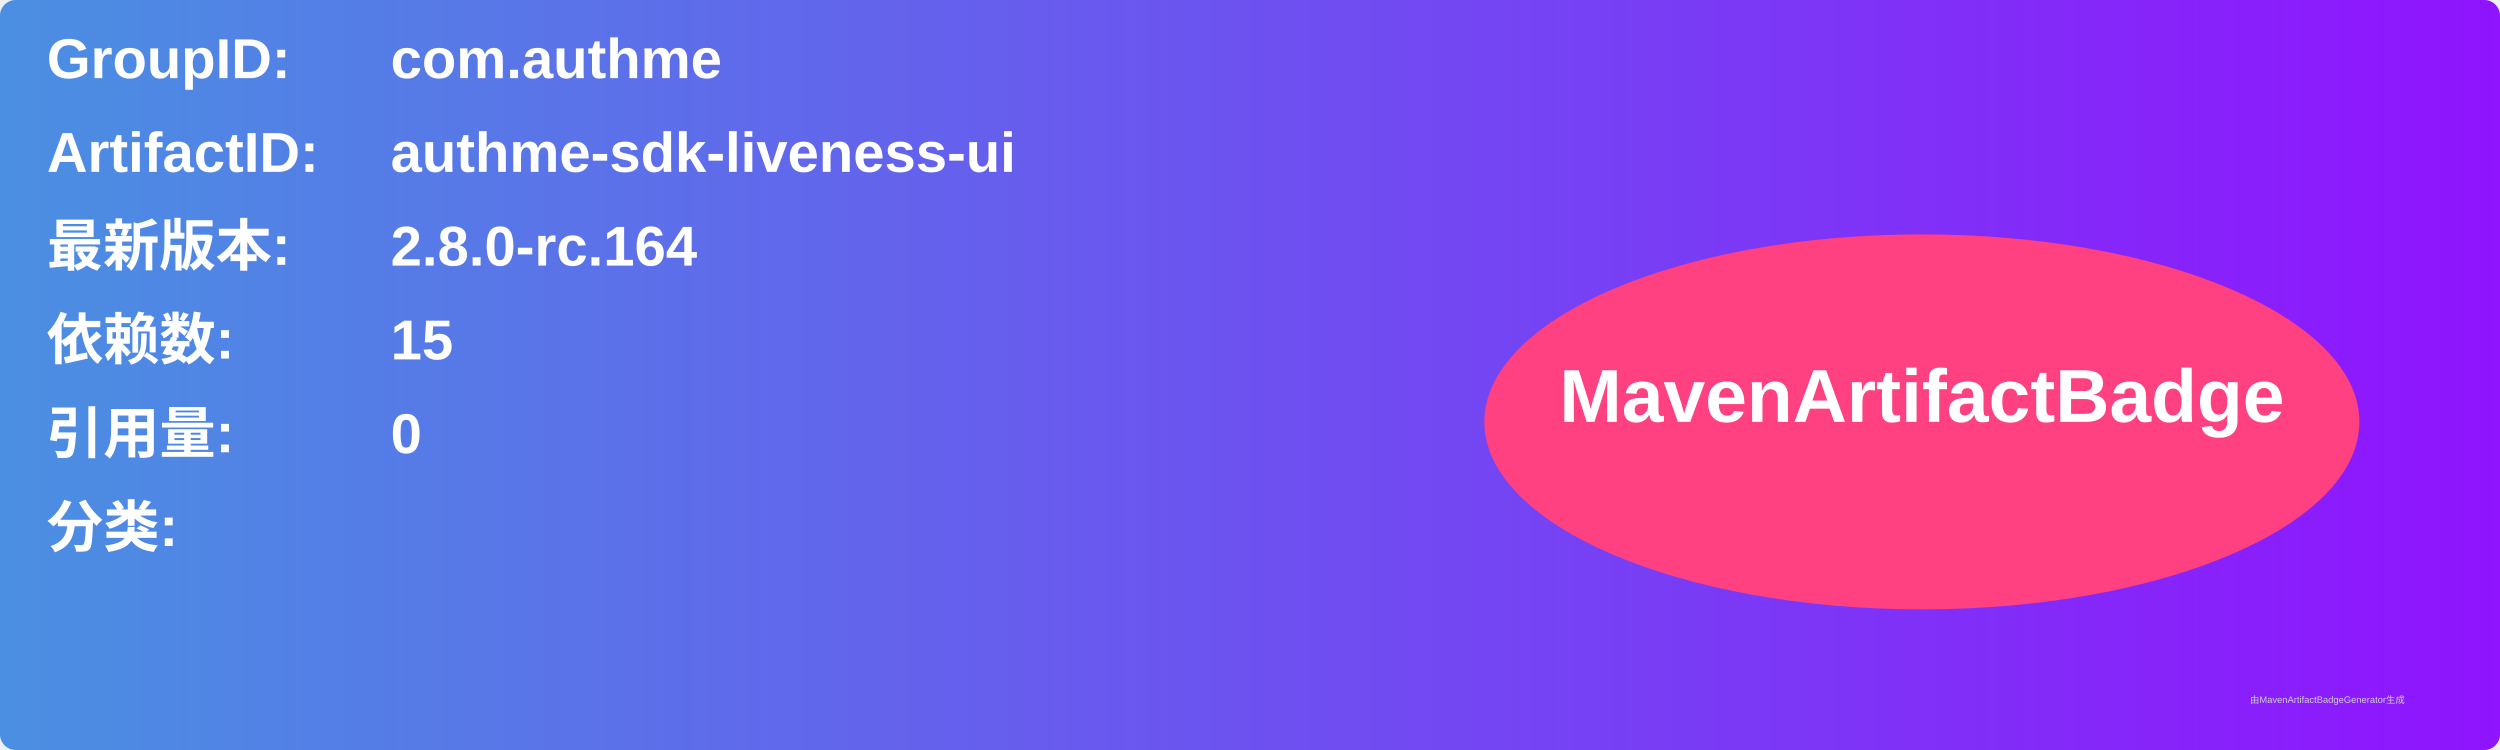
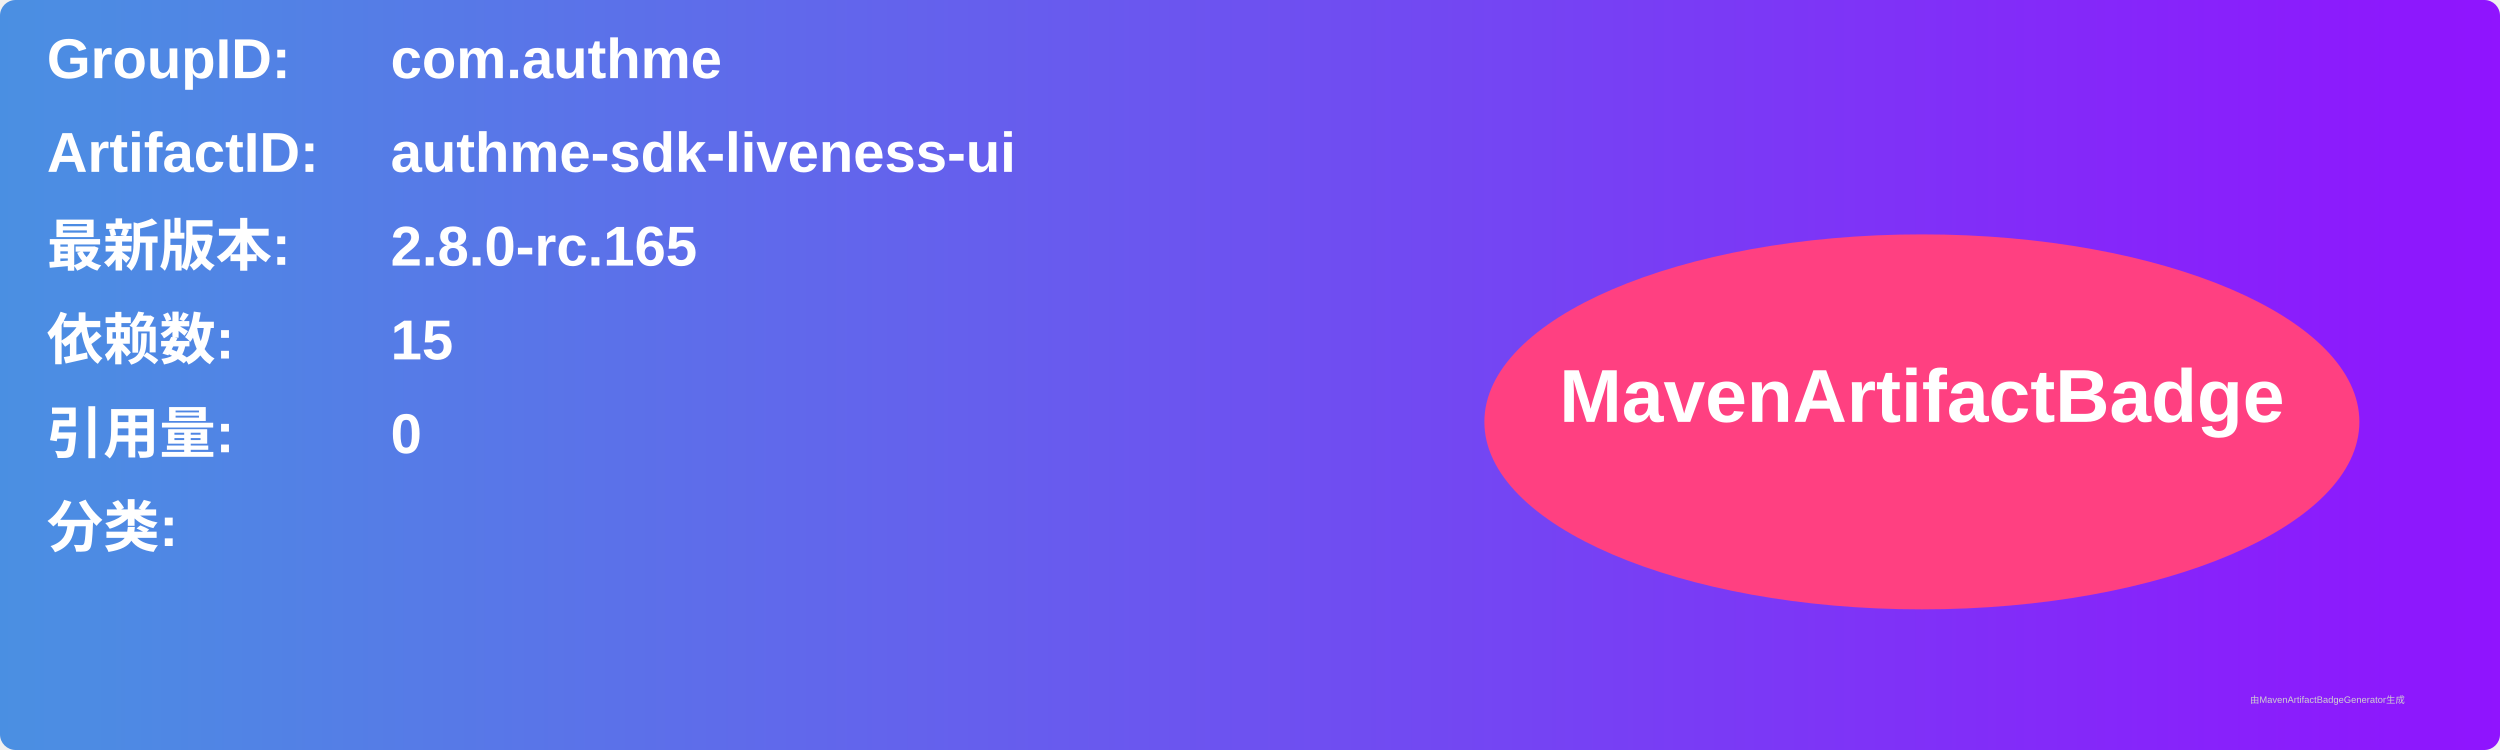
<svg xmlns="http://www.w3.org/2000/svg" width="800" height="240" viewBox="0 0 800 240">
  <linearGradient id="grad" x1="0%" y1="0%" x2="100%" y2="0%">
    <stop offset="0%" stop-color="#4a90e2" />
    <stop offset="100%" stop-color="#9013fe" />
  </linearGradient>
  <rect width="100%" height="100%" rx="5" ry="5" fill="url(#grad)" />
  <g transform="translate(15, 15)">
    <text x="0" y="10" font-family="Arial" font-size="18" fill="white" font-weight="bold" width="260">GroupID:</text>
    <text x="110" y="10" font-family="Arial" font-size="18" fill="white" font-weight="bold" width="460">com.authme</text>
    <text x="0" y="40" font-family="Arial" font-size="18" fill="white" font-weight="bold" width="260">ArtifactID:</text>
    <text x="110" y="40" font-family="Arial" font-size="18" fill="white" font-weight="bold" width="460">authme-sdk-liveness-ui</text>
    <text x="0" y="70" font-family="Arial" font-size="18" fill="white" font-weight="bold">最新版本:</text>
    <text x="110" y="70" font-family="Arial" font-size="18" fill="white" font-weight="bold">
-       <tspan font-weight="bold">2.8.0-rc.164</tspan>
+       <tspan font-weight="bold">2.8.0-rc.165</tspan>
    </text>
    <text x="0" y="100" font-family="Arial" font-size="18" fill="white" font-weight="bold">依赖数: </text>
    <text x="110" y="100" font-family="Arial" font-size="18" fill="white">
      <tspan font-weight="bold">15</tspan>
    </text>
    <text x="0" y="130" font-family="Arial" font-size="18" fill="white" font-weight="bold">引用量: </text>
    <text x="110" y="130" font-family="Arial" font-size="18" fill="white">
      <tspan font-weight="bold">0</tspan>
    </text>
    <text x="0" y="160" font-family="Arial" font-size="18" fill="white" font-weight="bold">分类:</text>
    <text x="10" y="190" font-family="Arial" font-size="10" fill="white">
      <tspan font-weight="bold" />
    </text>
    <ellipse cx="600" cy="120" rx="140" ry="60" fill="#ff4081" />
    <text x="600" y="120" text-anchor="middle" font-family="Arial" font-size="24" fill="white" font-weight="bold">MavenArtifactBadge</text>
  </g>
  <text x="720" y="225" font-family="Arial" font-size="3" fill="#d0d0d0">由MavenArtifactBadgeGenerator生成</text>
</svg>
